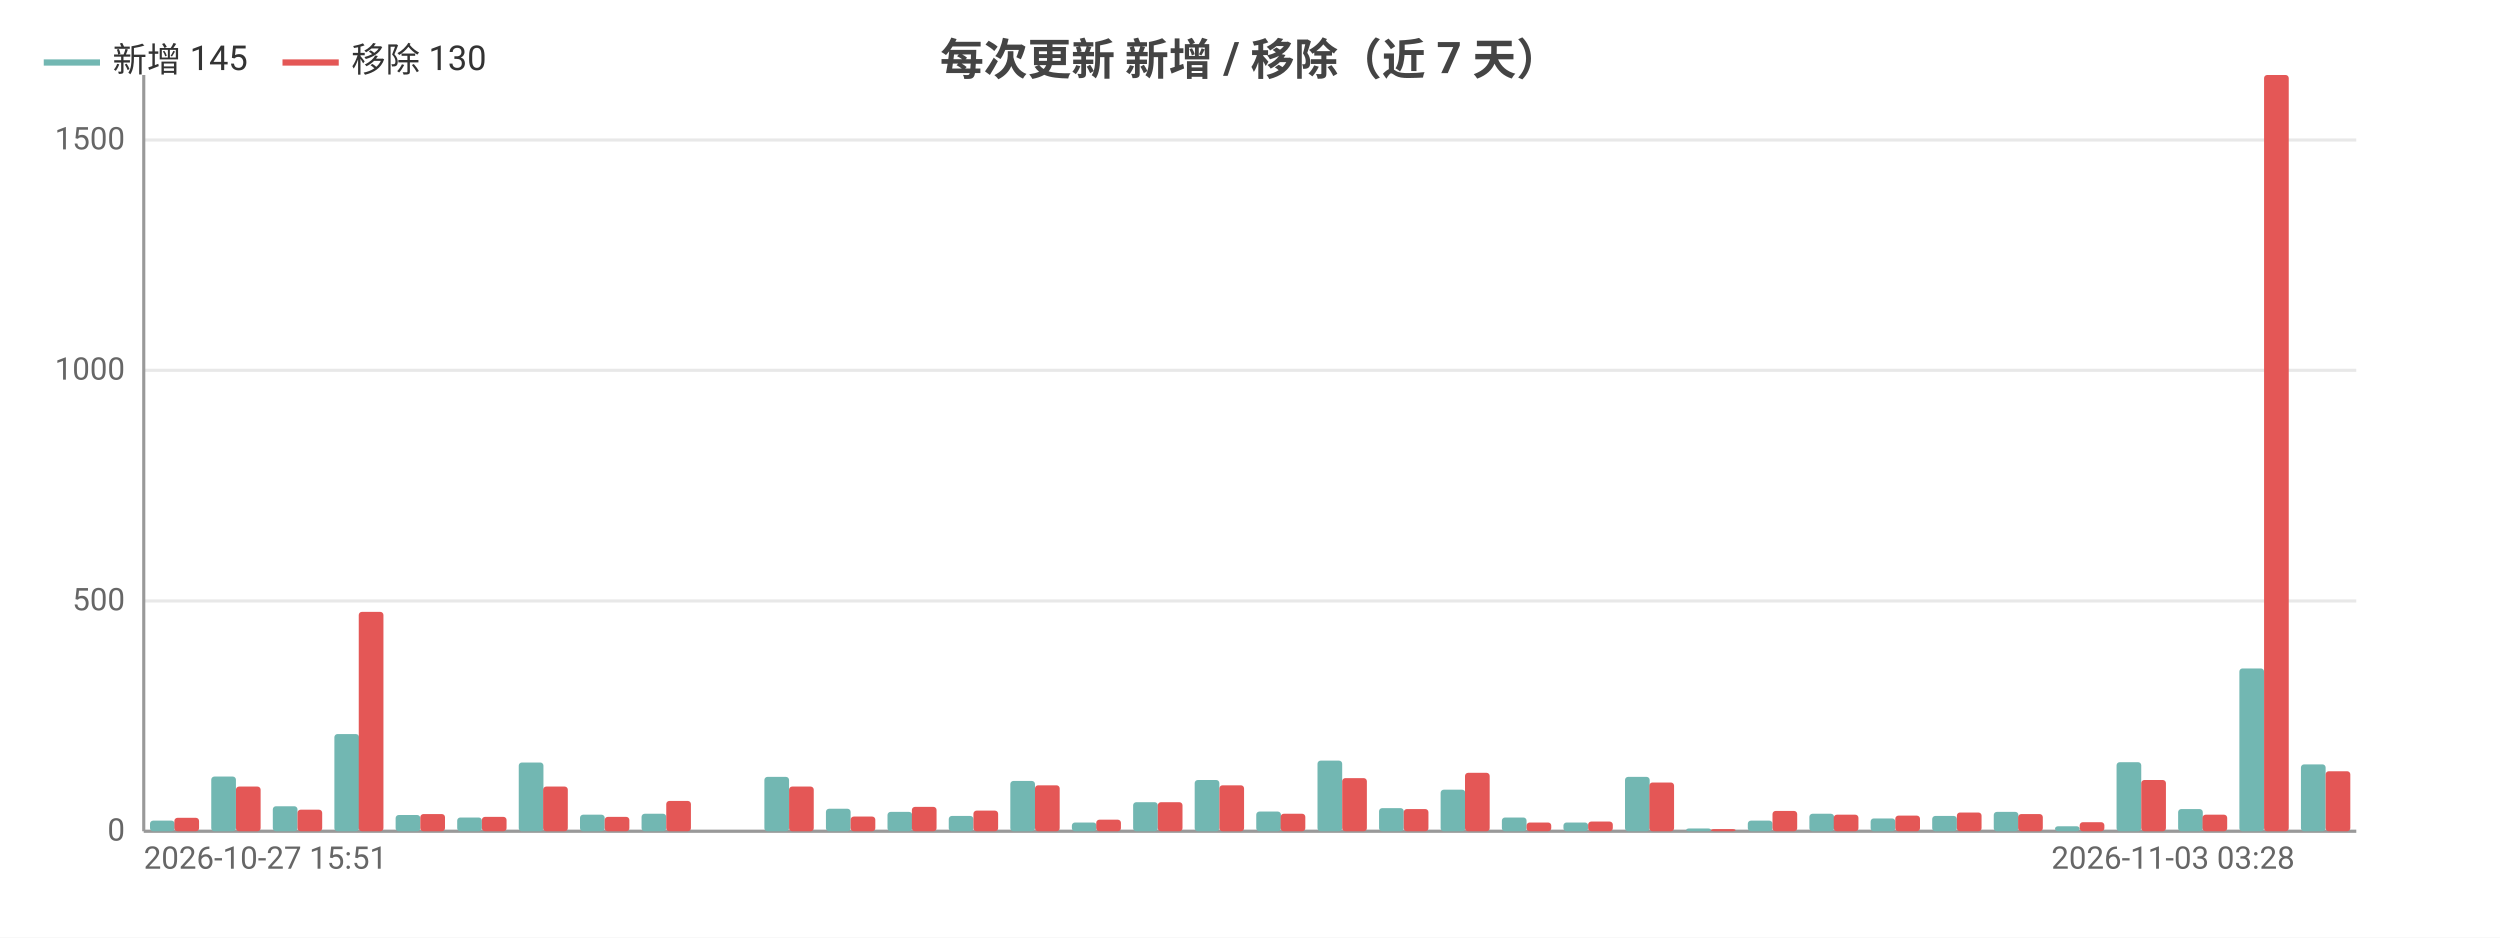
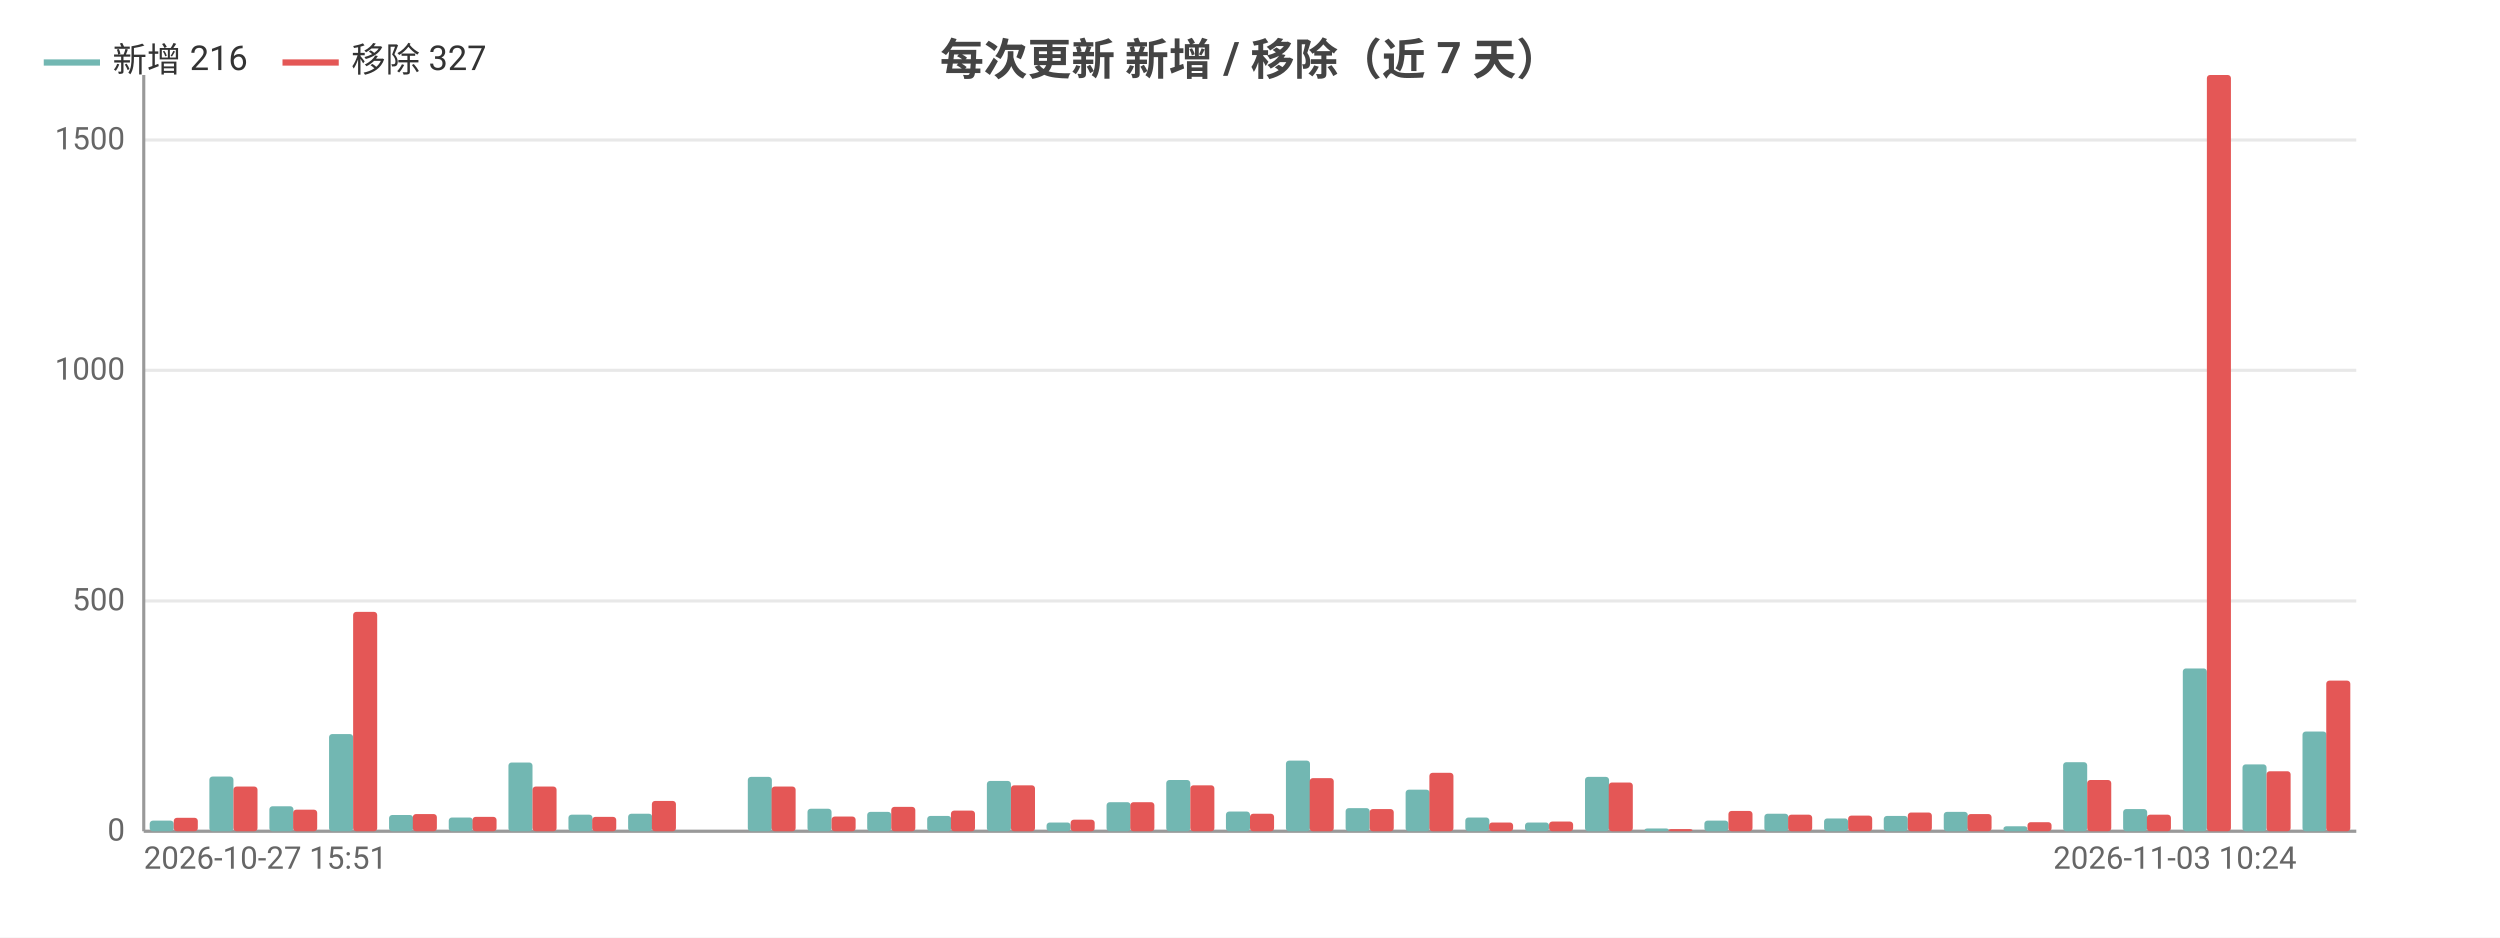
<svg xmlns="http://www.w3.org/2000/svg" width="800" height="300" viewBox="0 0 800 300">
  <rect width="800" height="300" fill="#ffffff" />
  <style>text{font-family:system-ui,-apple-system,'Segoe UI',Roboto,'PingFang SC','Microsoft YaHei','Noto Sans CJK SC',sans-serif}.g{stroke:#e8e8e8;stroke-width:1}.a{stroke:#999;stroke-width:1}.t{font-size:10px;fill:#666}.m{font-size:10px;text-anchor:middle;fill:#666}.e{font-size:10px;text-anchor:end;fill:#666}.l{font-size:11px;fill:#333}.tt{font-size:14px;font-weight:600;text-anchor:middle;fill:#444}.em{font-size:13px;text-anchor:middle;fill:#999}</style>
  <text class="tt" x="400.0" y="24">每次更新 新增 / 移除（近 7 天）</text>
  <line class="g" x1="46" y1="266" x2="754" y2="266" />
  <text class="e" x="40" y="269">0</text>
  <line class="g" x1="46" y1="192.3" x2="754" y2="192.3" />
  <text class="e" x="40" y="195.3">500</text>
  <line class="g" x1="46" y1="118.5" x2="754" y2="118.5" />
  <text class="e" x="40" y="121.5">1000</text>
  <line class="g" x1="46" y1="44.8" x2="754" y2="44.8" />
  <text class="e" x="40" y="47.8">1500</text>
  <line class="a" x1="46" y1="24" x2="46" y2="266" />
  <line class="a" x1="46" y1="266" x2="754" y2="266" />
-   <rect x="48.0" y="262.6" width="7.9" height="3.4" fill="#72b7b2" rx="1" />
-   <rect x="55.8" y="261.7" width="7.9" height="4.3" fill="#e45756" rx="1" />
-   <rect x="67.6" y="248.5" width="7.9" height="17.5" fill="#72b7b2" rx="1" />
-   <rect x="75.5" y="251.7" width="7.9" height="14.3" fill="#e45756" rx="1" />
-   <rect x="87.3" y="258.0" width="7.9" height="8.0" fill="#72b7b2" rx="1" />
-   <rect x="95.2" y="259.1" width="7.9" height="6.9" fill="#e45756" rx="1" />
-   <rect x="107.0" y="234.9" width="7.9" height="31.1" fill="#72b7b2" rx="1" />
-   <rect x="114.8" y="195.8" width="7.9" height="70.2" fill="#e45756" rx="1" />
-   <rect x="126.6" y="260.8" width="7.9" height="5.2" fill="#72b7b2" rx="1" />
-   <rect x="134.5" y="260.5" width="7.9" height="5.5" fill="#e45756" rx="1" />
-   <rect x="146.3" y="261.6" width="7.9" height="4.4" fill="#72b7b2" rx="1" />
-   <rect x="154.2" y="261.4" width="7.9" height="4.6" fill="#e45756" rx="1" />
-   <rect x="166.0" y="244.0" width="7.9" height="22.0" fill="#72b7b2" rx="1" />
-   <rect x="173.8" y="251.7" width="7.9" height="14.3" fill="#e45756" rx="1" />
-   <rect x="185.6" y="260.7" width="7.9" height="5.3" fill="#72b7b2" rx="1" />
-   <rect x="193.5" y="261.4" width="7.9" height="4.6" fill="#e45756" rx="1" />
-   <rect x="205.3" y="260.4" width="7.9" height="5.6" fill="#72b7b2" rx="1" />
-   <rect x="213.2" y="256.3" width="7.9" height="9.7" fill="#e45756" rx="1" />
-   <rect x="225.0" y="266" width="7.9" height="0" fill="#72b7b2" rx="1" />
-   <rect x="232.8" y="266" width="7.9" height="0" fill="#e45756" rx="1" />
-   <rect x="244.6" y="248.6" width="7.9" height="17.4" fill="#72b7b2" rx="1" />
-   <rect x="252.5" y="251.7" width="7.9" height="14.3" fill="#e45756" rx="1" />
-   <rect x="264.3" y="258.8" width="7.9" height="7.2" fill="#72b7b2" rx="1" />
-   <rect x="272.2" y="261.3" width="7.9" height="4.7" fill="#e45756" rx="1" />
-   <rect x="284.0" y="259.8" width="7.9" height="6.2" fill="#72b7b2" rx="1" />
-   <rect x="291.8" y="258.2" width="7.9" height="7.8" fill="#e45756" rx="1" />
-   <rect x="303.6" y="261.1" width="7.9" height="4.9" fill="#72b7b2" rx="1" />
-   <rect x="311.5" y="259.4" width="7.9" height="6.6" fill="#e45756" rx="1" />
-   <rect x="323.3" y="249.9" width="7.9" height="16.1" fill="#72b7b2" rx="1" />
-   <rect x="331.2" y="251.3" width="7.9" height="14.7" fill="#e45756" rx="1" />
-   <rect x="343.0" y="263.2" width="7.9" height="2.8" fill="#72b7b2" rx="1" />
-   <rect x="350.8" y="262.3" width="7.9" height="3.7" fill="#e45756" rx="1" />
-   <rect x="362.6" y="256.7" width="7.9" height="9.3" fill="#72b7b2" rx="1" />
-   <rect x="370.5" y="256.7" width="7.9" height="9.3" fill="#e45756" rx="1" />
-   <rect x="382.3" y="249.6" width="7.9" height="16.4" fill="#72b7b2" rx="1" />
-   <rect x="390.2" y="251.3" width="7.9" height="14.7" fill="#e45756" rx="1" />
-   <rect x="402.0" y="259.7" width="7.9" height="6.3" fill="#72b7b2" rx="1" />
-   <rect x="409.8" y="260.4" width="7.9" height="5.6" fill="#e45756" rx="1" />
-   <rect x="421.6" y="243.4" width="7.9" height="22.6" fill="#72b7b2" rx="1" />
-   <rect x="429.5" y="249.0" width="7.9" height="17.0" fill="#e45756" rx="1" />
-   <rect x="441.3" y="258.6" width="7.9" height="7.4" fill="#72b7b2" rx="1" />
-   <rect x="449.2" y="258.9" width="7.9" height="7.1" fill="#e45756" rx="1" />
-   <rect x="461.0" y="252.7" width="7.9" height="13.3" fill="#72b7b2" rx="1" />
-   <rect x="468.8" y="247.3" width="7.9" height="18.7" fill="#e45756" rx="1" />
-   <rect x="480.6" y="261.6" width="7.9" height="4.4" fill="#72b7b2" rx="1" />
-   <rect x="488.5" y="263.2" width="7.9" height="2.8" fill="#e45756" rx="1" />
-   <rect x="500.3" y="263.2" width="7.9" height="2.8" fill="#72b7b2" rx="1" />
-   <rect x="508.2" y="262.9" width="7.9" height="3.1" fill="#e45756" rx="1" />
-   <rect x="520.0" y="248.6" width="7.9" height="17.4" fill="#72b7b2" rx="1" />
-   <rect x="527.8" y="250.4" width="7.9" height="15.6" fill="#e45756" rx="1" />
-   <rect x="539.6" y="265.1" width="7.9" height="0.9" fill="#72b7b2" rx="1" />
-   <rect x="547.5" y="265.3" width="7.9" height="0.7" fill="#e45756" rx="1" />
-   <rect x="559.3" y="262.6" width="7.9" height="3.4" fill="#72b7b2" rx="1" />
-   <rect x="567.2" y="259.5" width="7.9" height="6.5" fill="#e45756" rx="1" />
-   <rect x="579.0" y="260.4" width="7.9" height="5.6" fill="#72b7b2" rx="1" />
-   <rect x="586.8" y="260.7" width="7.9" height="5.3" fill="#e45756" rx="1" />
-   <rect x="598.6" y="261.9" width="7.9" height="4.1" fill="#72b7b2" rx="1" />
-   <rect x="606.5" y="261.0" width="7.9" height="5.0" fill="#e45756" rx="1" />
-   <rect x="618.3" y="261.1" width="7.9" height="4.9" fill="#72b7b2" rx="1" />
-   <rect x="626.2" y="260.0" width="7.9" height="6.0" fill="#e45756" rx="1" />
-   <rect x="638.0" y="259.8" width="7.9" height="6.2" fill="#72b7b2" rx="1" />
-   <rect x="645.8" y="260.5" width="7.9" height="5.5" fill="#e45756" rx="1" />
-   <rect x="657.6" y="264.4" width="7.9" height="1.6" fill="#72b7b2" rx="1" />
-   <rect x="665.5" y="263.1" width="7.9" height="2.9" fill="#e45756" rx="1" />
-   <rect x="677.3" y="243.9" width="7.9" height="22.1" fill="#72b7b2" rx="1" />
-   <rect x="685.2" y="249.6" width="7.9" height="16.4" fill="#e45756" rx="1" />
-   <rect x="697.0" y="258.9" width="7.9" height="7.1" fill="#72b7b2" rx="1" />
-   <rect x="704.8" y="260.7" width="7.9" height="5.3" fill="#e45756" rx="1" />
-   <rect x="716.6" y="213.9" width="7.9" height="52.1" fill="#72b7b2" rx="1" />
-   <rect x="724.5" y="24" width="7.9" height="242" fill="#e45756" rx="1" />
-   <rect x="736.3" y="244.6" width="7.9" height="21.4" fill="#72b7b2" rx="1" />
-   <rect x="744.2" y="246.8" width="7.9" height="19.2" fill="#e45756" rx="1" />
+   <rect x="47.9" y="262.6" width="7.7" height="3.4" fill="#72b7b2" rx="1" />
+   <rect x="55.6" y="261.7" width="7.7" height="4.3" fill="#e45756" rx="1" />
+   <rect x="67.0" y="248.5" width="7.7" height="17.5" fill="#72b7b2" rx="1" />
+   <rect x="74.7" y="251.7" width="7.7" height="14.3" fill="#e45756" rx="1" />
+   <rect x="86.2" y="258.0" width="7.7" height="8.0" fill="#72b7b2" rx="1" />
+   <rect x="93.8" y="259.1" width="7.7" height="6.9" fill="#e45756" rx="1" />
+   <rect x="105.3" y="234.9" width="7.7" height="31.1" fill="#72b7b2" rx="1" />
+   <rect x="113.0" y="195.8" width="7.7" height="70.2" fill="#e45756" rx="1" />
+   <rect x="124.5" y="260.8" width="7.7" height="5.2" fill="#72b7b2" rx="1" />
+   <rect x="132.1" y="260.5" width="7.7" height="5.5" fill="#e45756" rx="1" />
+   <rect x="143.6" y="261.6" width="7.7" height="4.4" fill="#72b7b2" rx="1" />
+   <rect x="151.2" y="261.4" width="7.7" height="4.6" fill="#e45756" rx="1" />
+   <rect x="162.7" y="244.0" width="7.7" height="22.0" fill="#72b7b2" rx="1" />
+   <rect x="170.4" y="251.7" width="7.7" height="14.3" fill="#e45756" rx="1" />
+   <rect x="181.9" y="260.7" width="7.7" height="5.3" fill="#72b7b2" rx="1" />
+   <rect x="189.5" y="261.4" width="7.7" height="4.6" fill="#e45756" rx="1" />
+   <rect x="201.0" y="260.4" width="7.7" height="5.6" fill="#72b7b2" rx="1" />
+   <rect x="208.6" y="256.3" width="7.7" height="9.7" fill="#e45756" rx="1" />
+   <rect x="220.1" y="266" width="7.7" height="0" fill="#72b7b2" rx="1" />
+   <rect x="227.8" y="266" width="7.7" height="0" fill="#e45756" rx="1" />
+   <rect x="239.3" y="248.6" width="7.7" height="17.4" fill="#72b7b2" rx="1" />
+   <rect x="246.9" y="251.7" width="7.7" height="14.3" fill="#e45756" rx="1" />
+   <rect x="258.4" y="258.8" width="7.7" height="7.2" fill="#72b7b2" rx="1" />
+   <rect x="266.1" y="261.3" width="7.7" height="4.7" fill="#e45756" rx="1" />
+   <rect x="277.5" y="259.8" width="7.7" height="6.2" fill="#72b7b2" rx="1" />
+   <rect x="285.2" y="258.2" width="7.7" height="7.8" fill="#e45756" rx="1" />
+   <rect x="296.7" y="261.1" width="7.7" height="4.9" fill="#72b7b2" rx="1" />
+   <rect x="304.3" y="259.4" width="7.7" height="6.6" fill="#e45756" rx="1" />
+   <rect x="315.8" y="249.9" width="7.7" height="16.1" fill="#72b7b2" rx="1" />
+   <rect x="323.5" y="251.3" width="7.7" height="14.7" fill="#e45756" rx="1" />
+   <rect x="334.9" y="263.2" width="7.7" height="2.8" fill="#72b7b2" rx="1" />
+   <rect x="342.6" y="262.3" width="7.7" height="3.7" fill="#e45756" rx="1" />
+   <rect x="354.1" y="256.7" width="7.7" height="9.3" fill="#72b7b2" rx="1" />
+   <rect x="361.7" y="256.7" width="7.7" height="9.3" fill="#e45756" rx="1" />
+   <rect x="373.2" y="249.6" width="7.7" height="16.4" fill="#72b7b2" rx="1" />
+   <rect x="380.9" y="251.3" width="7.7" height="14.7" fill="#e45756" rx="1" />
+   <rect x="392.3" y="259.7" width="7.7" height="6.3" fill="#72b7b2" rx="1" />
+   <rect x="400" y="260.4" width="7.7" height="5.6" fill="#e45756" rx="1" />
+   <rect x="411.5" y="243.4" width="7.7" height="22.6" fill="#72b7b2" rx="1" />
+   <rect x="419.1" y="249.0" width="7.7" height="17.0" fill="#e45756" rx="1" />
+   <rect x="430.6" y="258.6" width="7.7" height="7.4" fill="#72b7b2" rx="1" />
+   <rect x="438.3" y="258.9" width="7.7" height="7.1" fill="#e45756" rx="1" />
+   <rect x="449.8" y="252.7" width="7.7" height="13.3" fill="#72b7b2" rx="1" />
+   <rect x="457.4" y="247.3" width="7.7" height="18.7" fill="#e45756" rx="1" />
+   <rect x="468.9" y="261.6" width="7.7" height="4.4" fill="#72b7b2" rx="1" />
+   <rect x="476.5" y="263.2" width="7.7" height="2.8" fill="#e45756" rx="1" />
+   <rect x="488.0" y="263.2" width="7.7" height="2.8" fill="#72b7b2" rx="1" />
+   <rect x="495.7" y="262.9" width="7.7" height="3.1" fill="#e45756" rx="1" />
+   <rect x="507.2" y="248.6" width="7.7" height="17.4" fill="#72b7b2" rx="1" />
+   <rect x="514.8" y="250.4" width="7.7" height="15.6" fill="#e45756" rx="1" />
+   <rect x="526.3" y="265.1" width="7.7" height="0.9" fill="#72b7b2" rx="1" />
+   <rect x="533.9" y="265.3" width="7.7" height="0.7" fill="#e45756" rx="1" />
+   <rect x="545.4" y="262.6" width="7.7" height="3.4" fill="#72b7b2" rx="1" />
+   <rect x="553.1" y="259.5" width="7.7" height="6.5" fill="#e45756" rx="1" />
+   <rect x="564.6" y="260.4" width="7.7" height="5.6" fill="#72b7b2" rx="1" />
+   <rect x="572.2" y="260.7" width="7.7" height="5.3" fill="#e45756" rx="1" />
+   <rect x="583.7" y="261.9" width="7.7" height="4.1" fill="#72b7b2" rx="1" />
+   <rect x="591.4" y="261.0" width="7.7" height="5.0" fill="#e45756" rx="1" />
+   <rect x="602.8" y="261.1" width="7.7" height="4.9" fill="#72b7b2" rx="1" />
+   <rect x="610.5" y="260.0" width="7.7" height="6.0" fill="#e45756" rx="1" />
+   <rect x="622.0" y="259.8" width="7.7" height="6.2" fill="#72b7b2" rx="1" />
+   <rect x="629.6" y="260.5" width="7.7" height="5.5" fill="#e45756" rx="1" />
+   <rect x="641.1" y="264.4" width="7.7" height="1.6" fill="#72b7b2" rx="1" />
+   <rect x="648.8" y="263.1" width="7.7" height="2.9" fill="#e45756" rx="1" />
+   <rect x="660.2" y="243.9" width="7.7" height="22.1" fill="#72b7b2" rx="1" />
+   <rect x="667.9" y="249.6" width="7.7" height="16.4" fill="#e45756" rx="1" />
+   <rect x="679.4" y="258.9" width="7.7" height="7.1" fill="#72b7b2" rx="1" />
+   <rect x="687.0" y="260.7" width="7.7" height="5.3" fill="#e45756" rx="1" />
+   <rect x="698.5" y="213.9" width="7.7" height="52.1" fill="#72b7b2" rx="1" />
+   <rect x="706.2" y="24" width="7.7" height="242" fill="#e45756" rx="1" />
+   <rect x="717.6" y="244.6" width="7.7" height="21.4" fill="#72b7b2" rx="1" />
+   <rect x="725.3" y="246.8" width="7.7" height="19.2" fill="#e45756" rx="1" />
+   <rect x="736.8" y="234.1" width="7.7" height="31.9" fill="#72b7b2" rx="1" />
+   <rect x="744.4" y="217.8" width="7.7" height="48.2" fill="#e45756" rx="1" />
  <text class="t" x="46" y="278">2026-10-27 15:51</text>
-   <text class="e" x="734.3" y="278">2026-11-03 03:28</text>
+   <text class="e" x="734.9" y="278">2026-11-03 10:24</text>
  <line x1="14" y1="20" x2="32" y2="20" stroke="#72b7b2" stroke-width="2" />
-   <text class="l" x="36" y="23">新增 145</text>
+   <text class="l" x="36" y="23">新增 216</text>
  <line x1="90.4" y1="20" x2="108.4" y2="20" stroke="#e45756" stroke-width="2" />
-   <text class="l" x="112.4" y="23">移除 130</text>
+   <text class="l" x="112.4" y="23">移除 327</text>
</svg>
